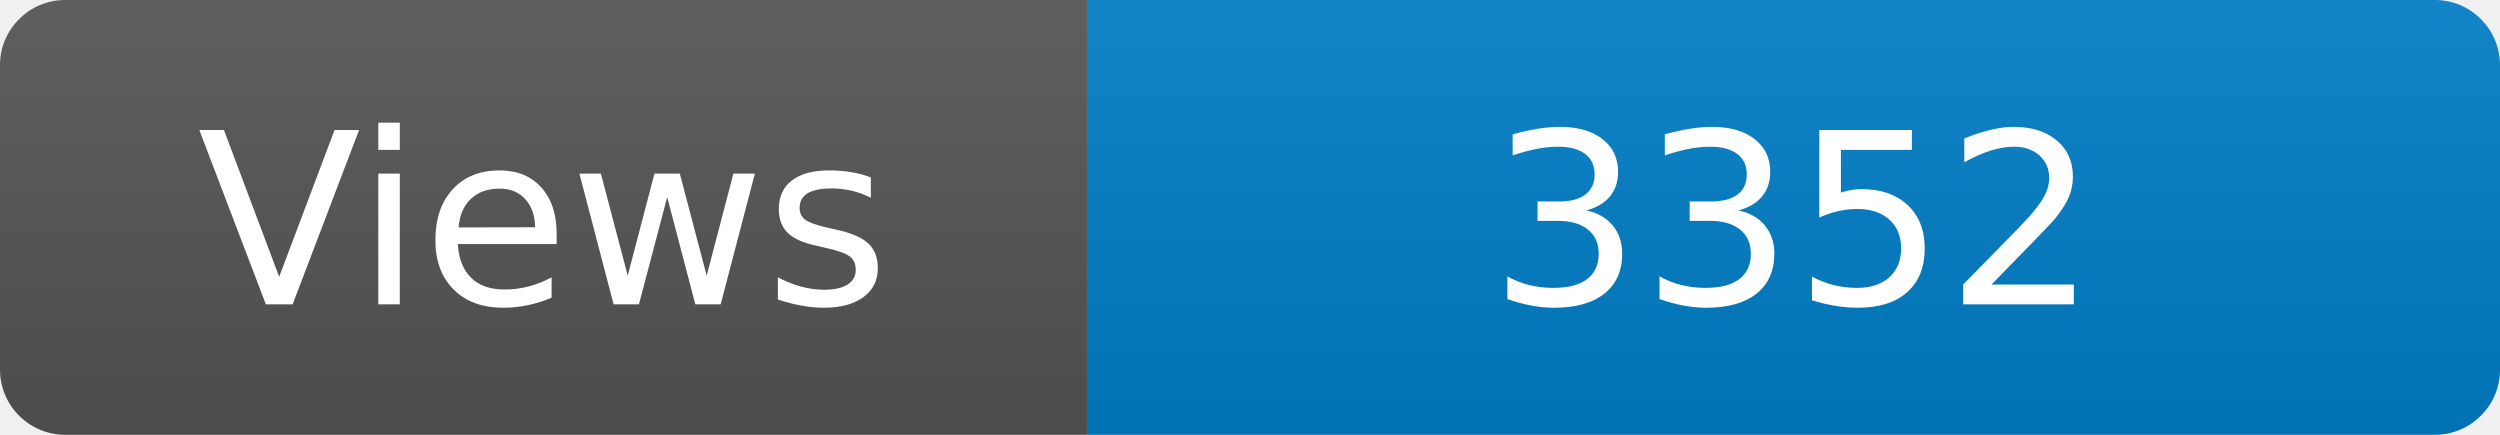
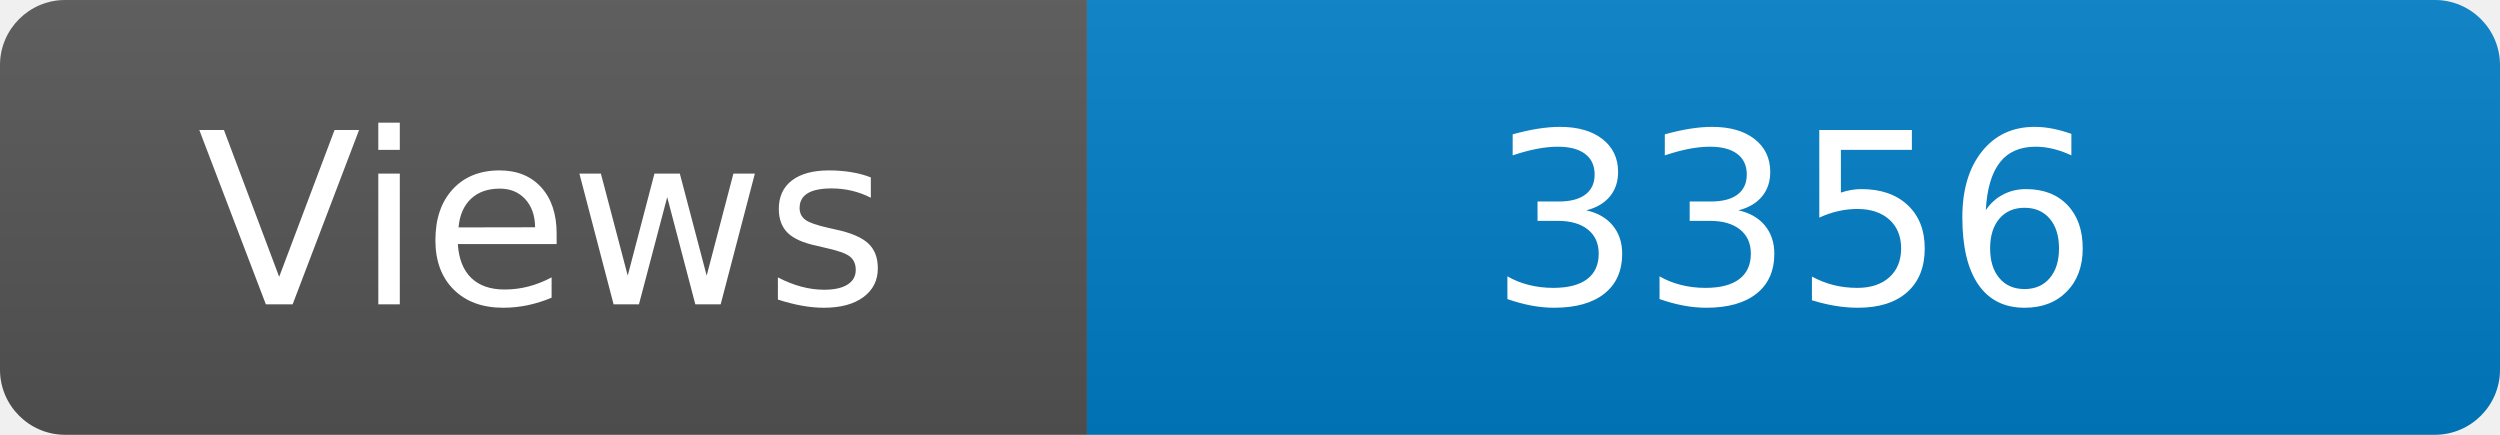
<svg xmlns="http://www.w3.org/2000/svg" width="115" height="20" role="img" aria-label="Maintained?: yes">
  <linearGradient id="s" x2="0" y2="100%">
    <stop offset="0" stop-color="#bbb" stop-opacity=".1" />
    <stop offset="1" stop-opacity=".1" />
  </linearGradient>
  <clipPath id="r">
    <rect width="115" height="20" rx="3" fill="#fff" />
  </clipPath>
  <g clip-path="url(#r)">
    <rect width="50" height="20" fill="#555" />
    <rect x="50" width="160" height="20" fill="#007ec6" />
    <rect width="115" height="20" fill="url(#s)" />
  </g>
  <g fill="#fff" text-anchor="middle" font-family="Verdana,Geneva,DejaVu Sans,sans-serif" font-size="110">
    <text x="250" y="140" transform="scale(.1)" fill="#fff">Views</text>
-     <text x="825" y="140" transform="scale(.1)" fill="#fff">3352</text>
+     <text x="825" y="140" transform="scale(.1)" fill="#fff">3356</text>
  </g>
</svg>
